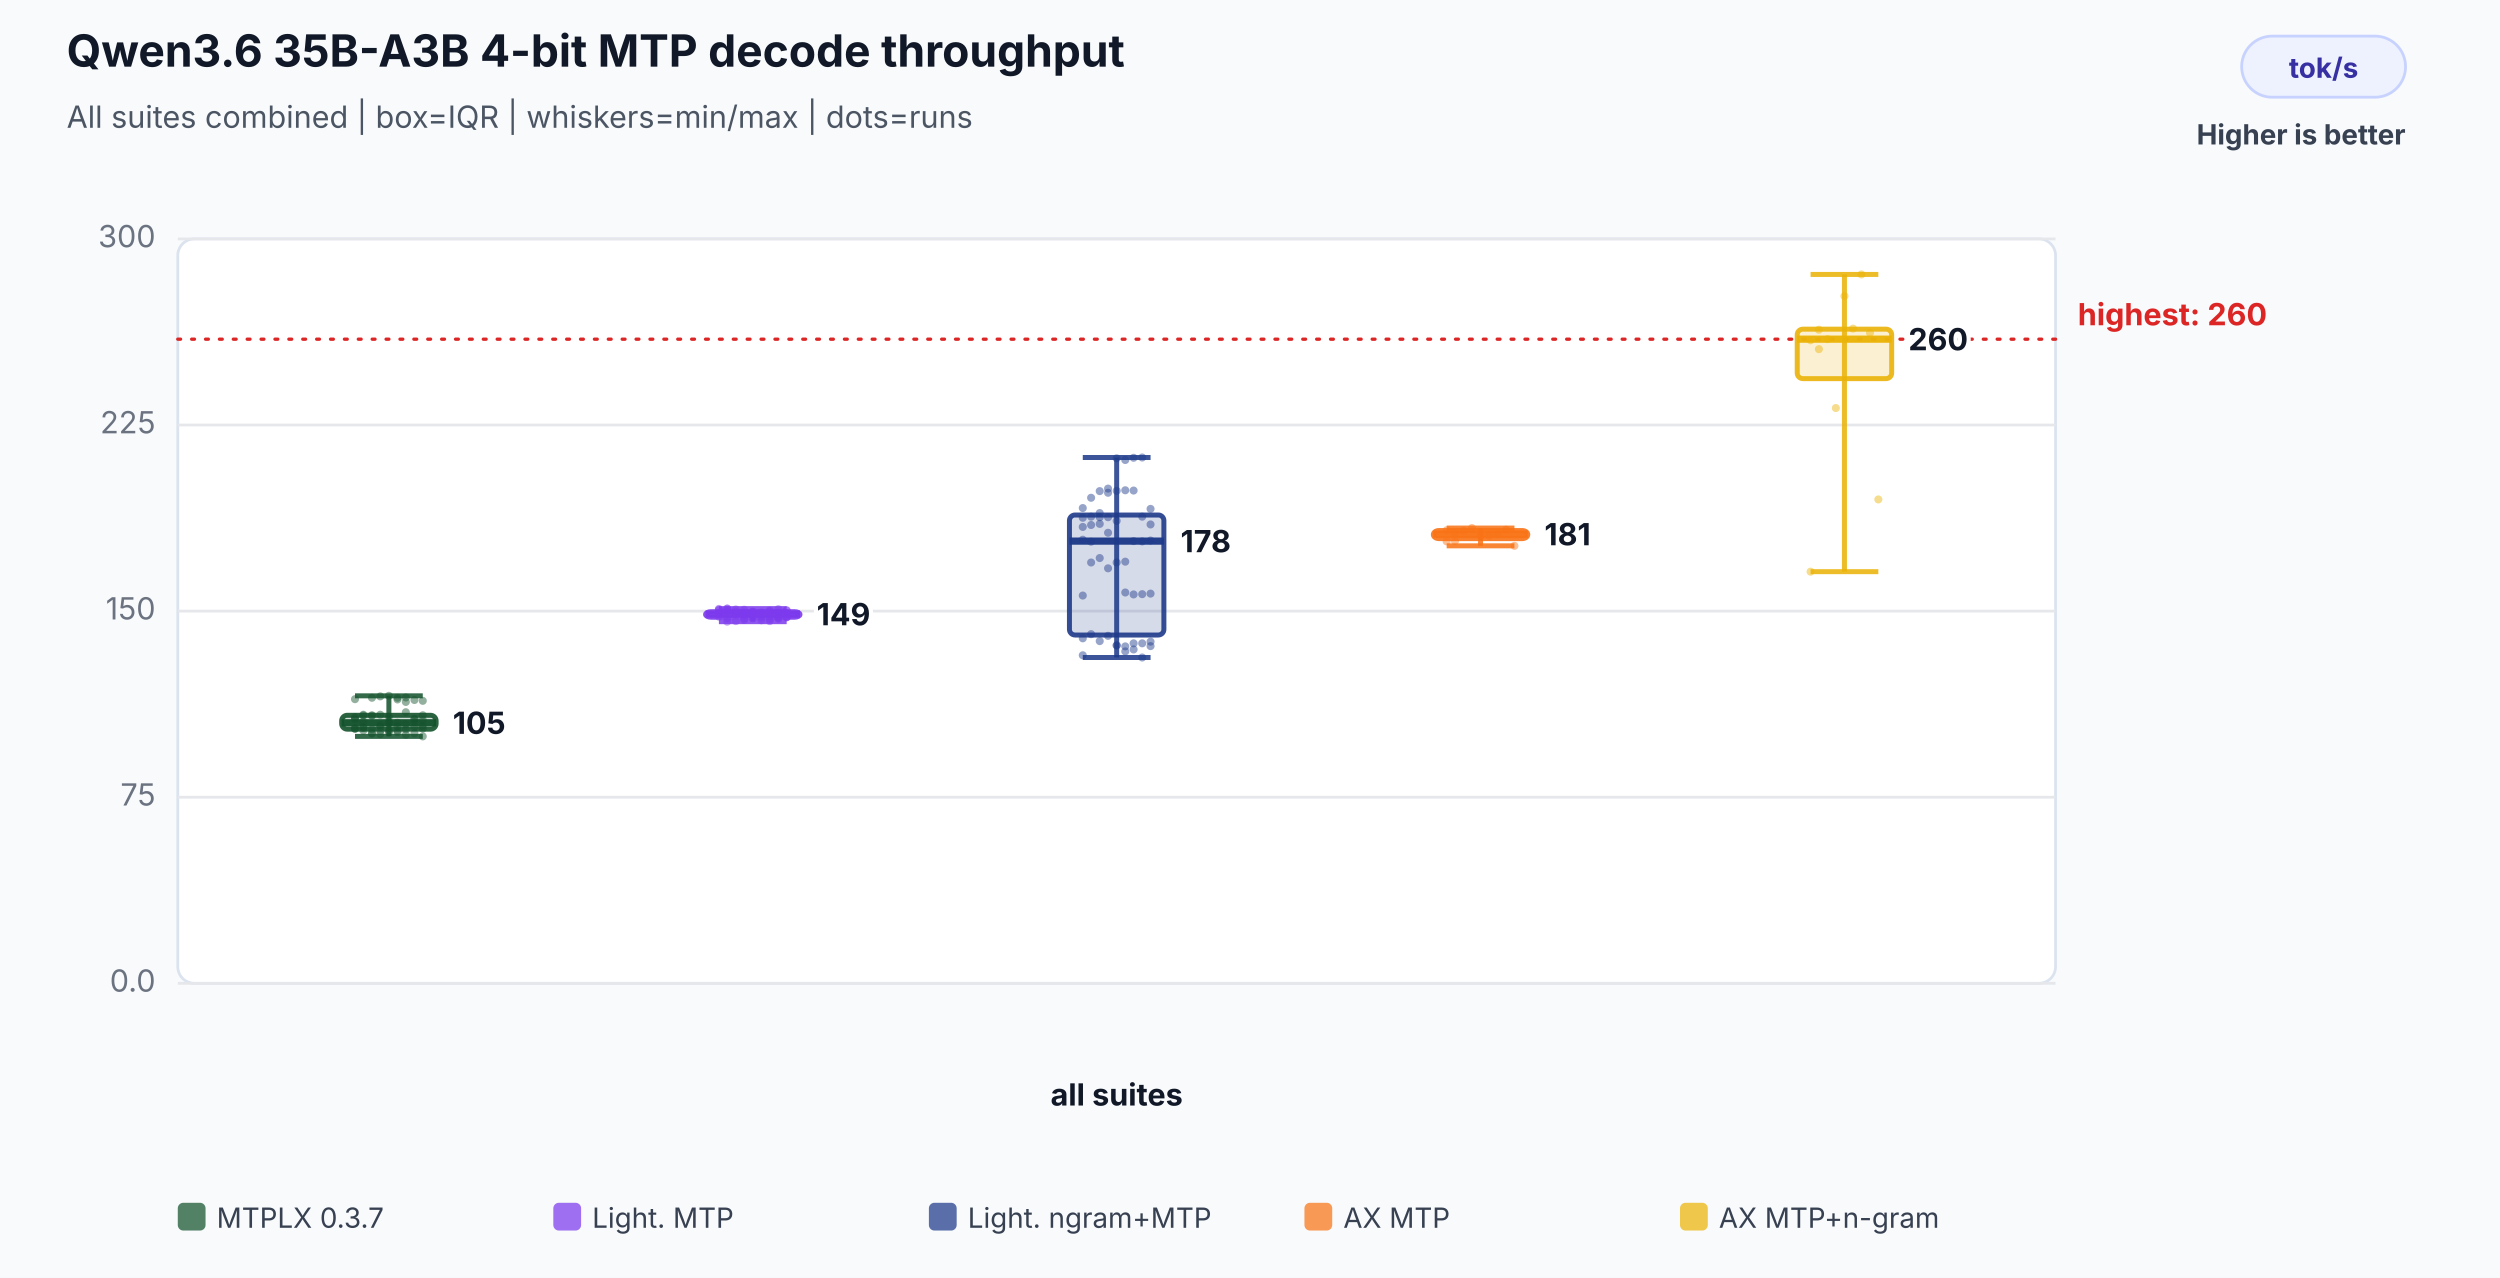
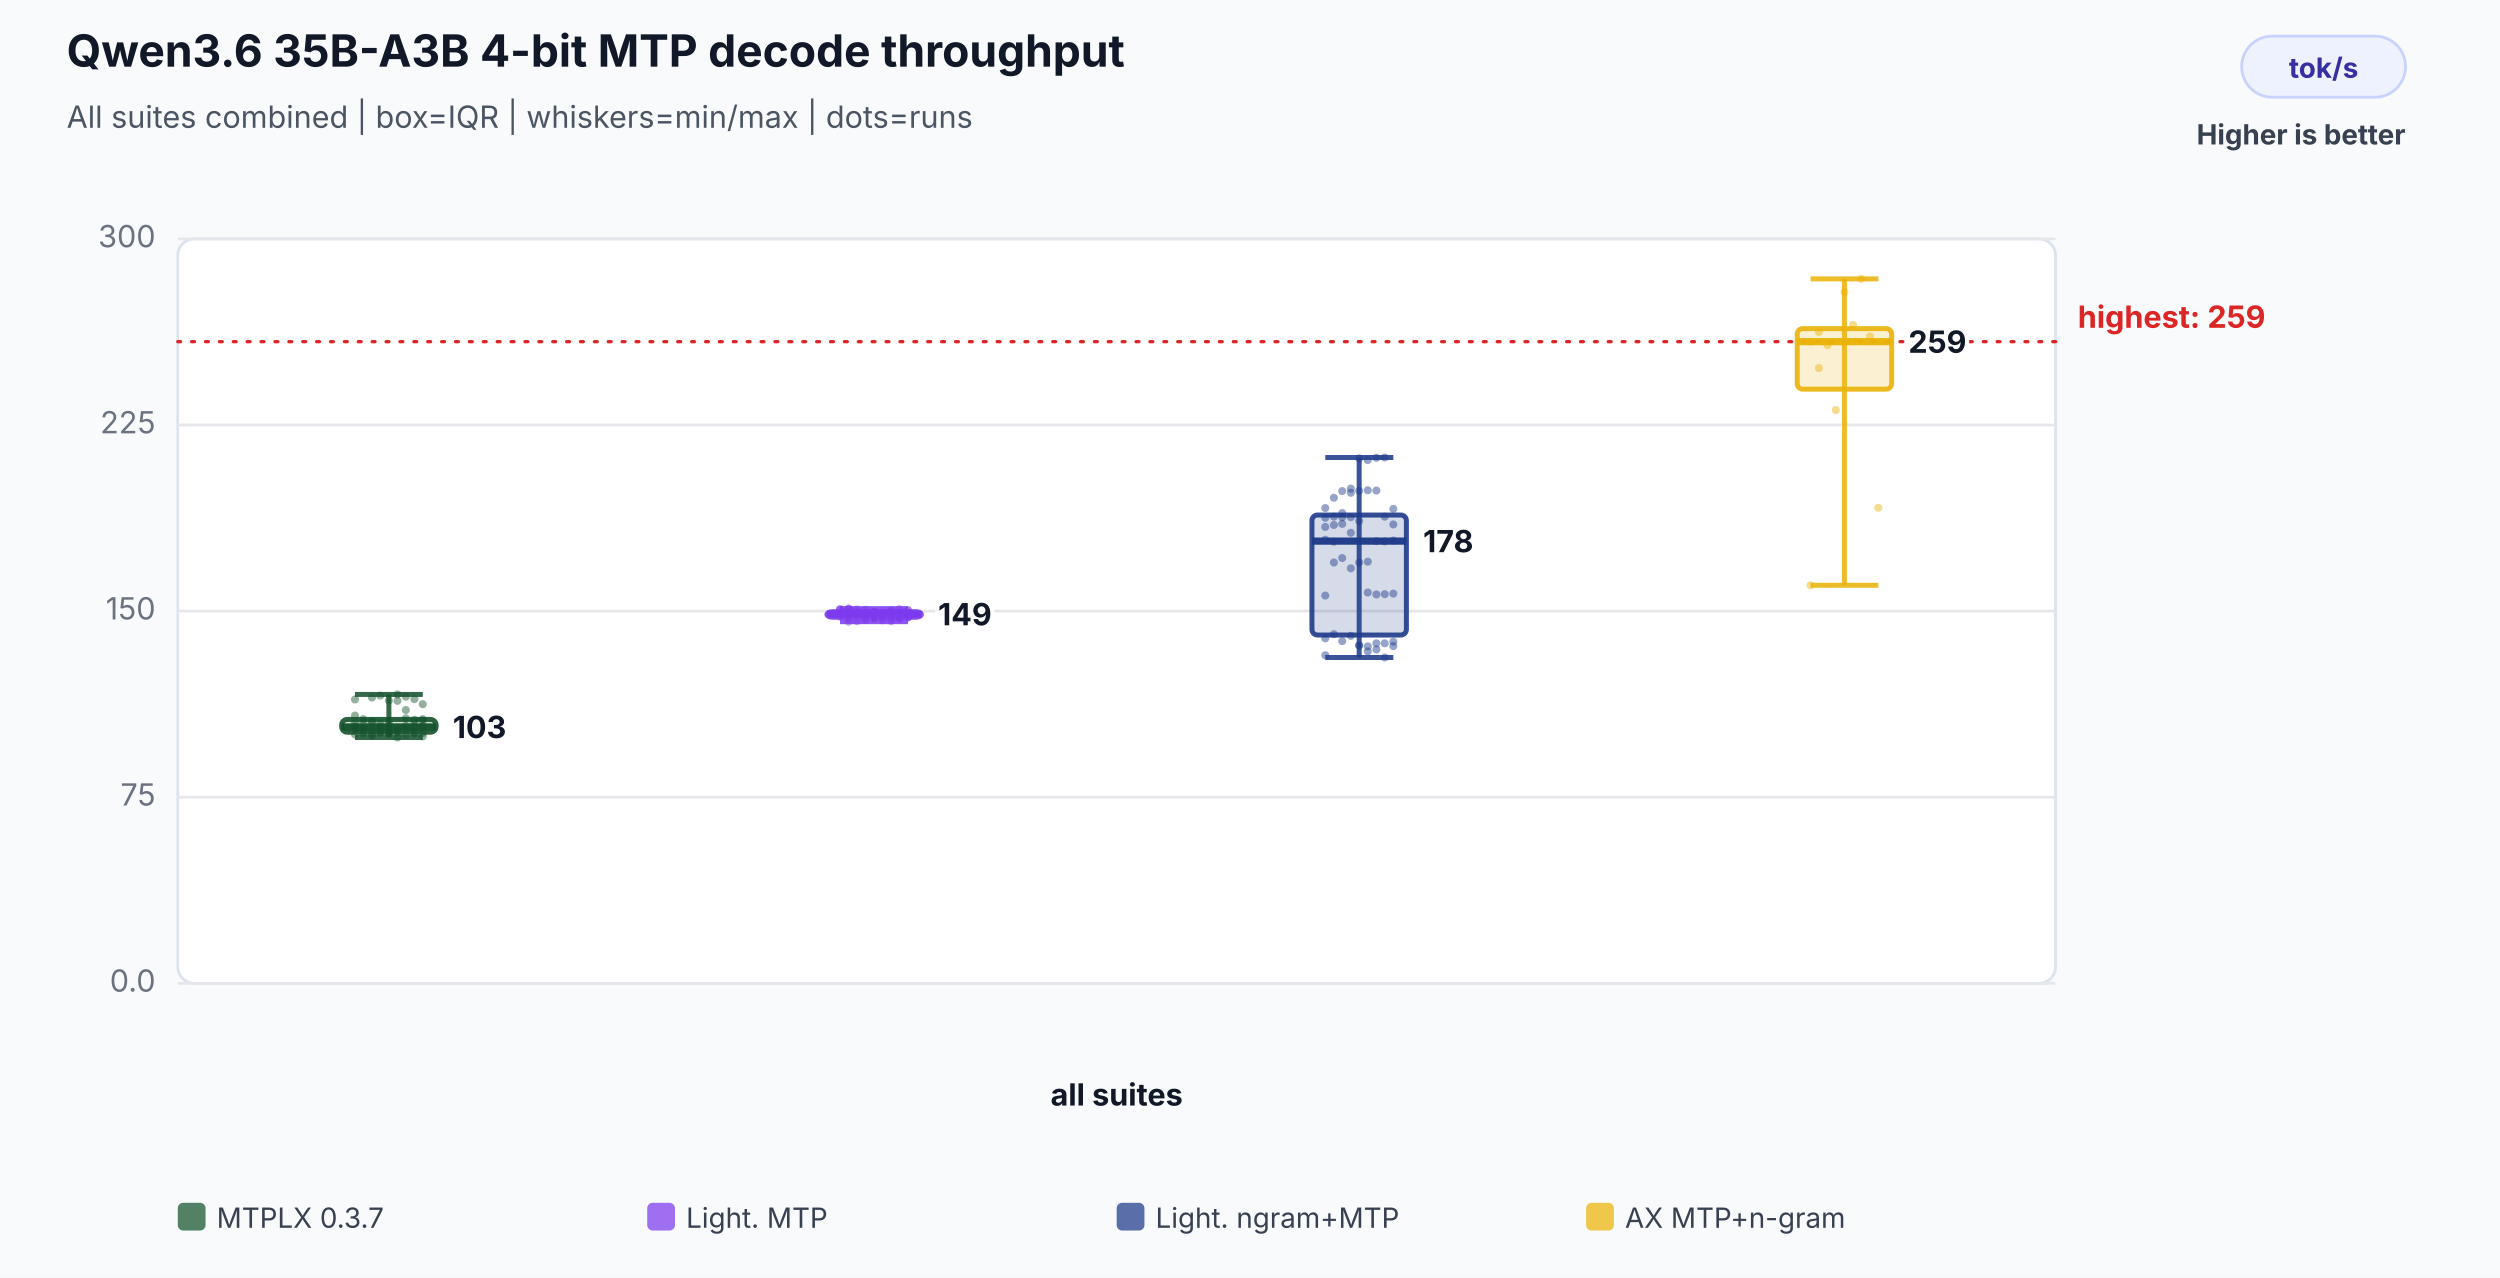
<svg xmlns="http://www.w3.org/2000/svg" width="900" height="460" viewBox="0 0 900 460" role="img" aria-labelledby="title desc">
  <rect width="100%" height="100%" fill="#f8fafc" />
  <text x="24" y="24" font-family="Inter,Segoe UI,Arial,sans-serif" font-size="16" font-weight="700" fill="#111827">Qwen3.6 35B-A3B 4-bit MTP decode throughput</text>
  <text x="24" y="46" font-family="Inter,Segoe UI,Arial,sans-serif" font-size="11" fill="#4b5563">All suites combined | box=IQR | whiskers=min/max | dots=runs</text>
  <rect x="807" y="13" width="59" height="22" rx="11" fill="#eef2ff" stroke="#c7d2fe" />
  <text x="836.5" y="28" text-anchor="middle" font-family="Inter,Segoe UI,Arial,sans-serif" font-size="10" font-weight="700" fill="#3730a3">tok/s</text>
  <text x="866" y="52" text-anchor="end" font-family="Inter,Segoe UI,Arial,sans-serif" font-size="10" font-weight="700" fill="#374151">Higher is better</text>
  <rect x="64" y="86" width="676" height="268" rx="6" fill="#ffffff" stroke="#dbe3ef" />
  <line x1="64" y1="354.0" x2="740" y2="354.0" stroke="#e5e7eb" stroke-width="1" />
  <text x="56" y="357.0" text-anchor="end" font-family="Inter,Segoe UI,Arial,sans-serif" font-size="11" fill="#6b7280">0.0</text>
  <line x1="64" y1="287.0" x2="740" y2="287.0" stroke="#e5e7eb" stroke-width="1" />
  <text x="56" y="290.0" text-anchor="end" font-family="Inter,Segoe UI,Arial,sans-serif" font-size="11" fill="#6b7280">75</text>
  <line x1="64" y1="220.0" x2="740" y2="220.0" stroke="#e5e7eb" stroke-width="1" />
  <text x="56" y="223.0" text-anchor="end" font-family="Inter,Segoe UI,Arial,sans-serif" font-size="11" fill="#6b7280">150</text>
  <line x1="64" y1="153.0" x2="740" y2="153.0" stroke="#e5e7eb" stroke-width="1" />
  <text x="56" y="156.0" text-anchor="end" font-family="Inter,Segoe UI,Arial,sans-serif" font-size="11" fill="#6b7280">225</text>
  <line x1="64" y1="86.0" x2="740" y2="86.0" stroke="#e5e7eb" stroke-width="1" />
  <text x="56" y="89.0" text-anchor="end" font-family="Inter,Segoe UI,Arial,sans-serif" font-size="11" fill="#6b7280">300</text>
-   <line x1="64" y1="122.1" x2="740" y2="122.1" stroke="#dc2626" stroke-width="1.2" stroke-dasharray="1 4" stroke-linecap="round" />
-   <text x="748" y="117.1" text-anchor="start" font-family="Inter,Segoe UI,Arial,sans-serif" font-size="11" font-weight="700" fill="#dc2626" data-label="highest median">highest: 260</text>
+   <line x1="64" y1="123.0" x2="740" y2="123.0" stroke="#dc2626" stroke-width="1.2" stroke-dasharray="1 4" stroke-linecap="round" />
+   <text x="748" y="118.0" text-anchor="start" font-family="Inter,Segoe UI,Arial,sans-serif" font-size="11" font-weight="700" fill="#dc2626" data-label="highest median">highest: 259</text>
  <text x="402.0" y="398" text-anchor="middle" font-family="Inter,Segoe UI,Arial,sans-serif" font-size="11" font-weight="700" fill="#111827">all suites</text>
-   <circle cx="127.8" cy="259.0" r="1.45" fill="#14532d" fill-opacity="0.46" />
-   <circle cx="130.8" cy="257.3" r="1.45" fill="#14532d" fill-opacity="0.46" />
-   <circle cx="133.9" cy="257.5" r="1.45" fill="#14532d" fill-opacity="0.46" />
-   <circle cx="136.9" cy="257.3" r="1.45" fill="#14532d" fill-opacity="0.46" />
-   <circle cx="140.0" cy="258.0" r="1.45" fill="#14532d" fill-opacity="0.46" />
-   <circle cx="143.1" cy="251.8" r="1.45" fill="#14532d" fill-opacity="0.46" />
-   <circle cx="146.1" cy="252.7" r="1.45" fill="#14532d" fill-opacity="0.46" />
-   <circle cx="149.2" cy="252.0" r="1.45" fill="#14532d" fill-opacity="0.46" />
-   <circle cx="152.2" cy="252.3" r="1.45" fill="#14532d" fill-opacity="0.46" />
-   <circle cx="127.8" cy="251.7" r="1.45" fill="#14532d" fill-opacity="0.46" />
-   <circle cx="130.8" cy="263.0" r="1.45" fill="#14532d" fill-opacity="0.46" />
-   <circle cx="133.9" cy="263.9" r="1.45" fill="#14532d" fill-opacity="0.46" />
-   <circle cx="136.9" cy="264.3" r="1.45" fill="#14532d" fill-opacity="0.46" />
-   <circle cx="140.0" cy="263.0" r="1.45" fill="#14532d" fill-opacity="0.46" />
-   <circle cx="143.1" cy="261.5" r="1.45" fill="#14532d" fill-opacity="0.46" />
-   <circle cx="146.1" cy="256.4" r="1.45" fill="#14532d" fill-opacity="0.46" />
-   <circle cx="149.2" cy="258.8" r="1.45" fill="#14532d" fill-opacity="0.46" />
-   <circle cx="152.2" cy="259.2" r="1.45" fill="#14532d" fill-opacity="0.46" />
-   <circle cx="127.8" cy="258.6" r="1.45" fill="#14532d" fill-opacity="0.46" />
+   <circle cx="127.8" cy="261.5" r="1.45" fill="#14532d" fill-opacity="0.46" />
+   <circle cx="130.8" cy="262.1" r="1.45" fill="#14532d" fill-opacity="0.46" />
+   <circle cx="133.9" cy="259.7" r="1.45" fill="#14532d" fill-opacity="0.46" />
+   <circle cx="136.9" cy="260.4" r="1.45" fill="#14532d" fill-opacity="0.46" />
+   <circle cx="140.0" cy="262.3" r="1.45" fill="#14532d" fill-opacity="0.46" />
+   <circle cx="143.1" cy="252.3" r="1.45" fill="#14532d" fill-opacity="0.46" />
+   <circle cx="146.1" cy="255.6" r="1.45" fill="#14532d" fill-opacity="0.46" />
+   <circle cx="149.2" cy="251.7" r="1.45" fill="#14532d" fill-opacity="0.46" />
+   <circle cx="152.2" cy="253.5" r="1.45" fill="#14532d" fill-opacity="0.46" />
+   <circle cx="127.8" cy="251.8" r="1.45" fill="#14532d" fill-opacity="0.46" />
+   <circle cx="130.8" cy="264.2" r="1.45" fill="#14532d" fill-opacity="0.46" />
+   <circle cx="133.9" cy="264.9" r="1.45" fill="#14532d" fill-opacity="0.46" />
+   <circle cx="136.9" cy="263.9" r="1.45" fill="#14532d" fill-opacity="0.46" />
+   <circle cx="140.0" cy="264.0" r="1.45" fill="#14532d" fill-opacity="0.46" />
+   <circle cx="143.1" cy="265.5" r="1.45" fill="#14532d" fill-opacity="0.46" />
+   <circle cx="146.1" cy="258.6" r="1.45" fill="#14532d" fill-opacity="0.46" />
+   <circle cx="149.2" cy="260.0" r="1.45" fill="#14532d" fill-opacity="0.46" />
+   <circle cx="152.2" cy="258.9" r="1.45" fill="#14532d" fill-opacity="0.46" />
+   <circle cx="127.8" cy="260.3" r="1.45" fill="#14532d" fill-opacity="0.46" />
+   <circle cx="130.8" cy="258.9" r="1.45" fill="#14532d" fill-opacity="0.46" />
+   <circle cx="133.9" cy="251.1" r="1.45" fill="#14532d" fill-opacity="0.46" />
+   <circle cx="136.9" cy="250.4" r="1.45" fill="#14532d" fill-opacity="0.46" />
+   <circle cx="140.0" cy="252.2" r="1.45" fill="#14532d" fill-opacity="0.46" />
+   <circle cx="143.1" cy="250.0" r="1.45" fill="#14532d" fill-opacity="0.46" />
+   <circle cx="146.1" cy="250.8" r="1.45" fill="#14532d" fill-opacity="0.46" />
+   <circle cx="149.2" cy="259.1" r="1.45" fill="#14532d" fill-opacity="0.46" />
+   <circle cx="152.2" cy="259.4" r="1.45" fill="#14532d" fill-opacity="0.46" />
+   <circle cx="127.8" cy="257.6" r="1.45" fill="#14532d" fill-opacity="0.46" />
  <circle cx="130.8" cy="259.8" r="1.45" fill="#14532d" fill-opacity="0.46" />
-   <circle cx="133.9" cy="251.2" r="1.45" fill="#14532d" fill-opacity="0.46" />
-   <circle cx="136.9" cy="250.7" r="1.45" fill="#14532d" fill-opacity="0.46" />
-   <circle cx="140.0" cy="250.5" r="1.45" fill="#14532d" fill-opacity="0.46" />
-   <circle cx="143.1" cy="251.2" r="1.45" fill="#14532d" fill-opacity="0.46" />
-   <circle cx="146.1" cy="251.1" r="1.45" fill="#14532d" fill-opacity="0.46" />
-   <circle cx="149.2" cy="258.9" r="1.45" fill="#14532d" fill-opacity="0.46" />
-   <circle cx="152.2" cy="257.5" r="1.45" fill="#14532d" fill-opacity="0.46" />
-   <circle cx="127.8" cy="258.1" r="1.45" fill="#14532d" fill-opacity="0.46" />
-   <circle cx="130.8" cy="257.6" r="1.45" fill="#14532d" fill-opacity="0.46" />
-   <circle cx="133.9" cy="257.7" r="1.45" fill="#14532d" fill-opacity="0.46" />
-   <circle cx="136.9" cy="261.0" r="1.45" fill="#14532d" fill-opacity="0.46" />
-   <circle cx="140.0" cy="260.0" r="1.45" fill="#14532d" fill-opacity="0.46" />
-   <circle cx="143.1" cy="260.2" r="1.45" fill="#14532d" fill-opacity="0.46" />
-   <circle cx="146.1" cy="260.7" r="1.45" fill="#14532d" fill-opacity="0.46" />
-   <circle cx="149.2" cy="259.9" r="1.45" fill="#14532d" fill-opacity="0.46" />
-   <circle cx="152.2" cy="262.3" r="1.45" fill="#14532d" fill-opacity="0.46" />
-   <circle cx="127.8" cy="262.4" r="1.45" fill="#14532d" fill-opacity="0.46" />
-   <circle cx="130.8" cy="261.8" r="1.45" fill="#14532d" fill-opacity="0.46" />
-   <circle cx="133.9" cy="262.6" r="1.45" fill="#14532d" fill-opacity="0.46" />
+   <circle cx="133.9" cy="259.8" r="1.45" fill="#14532d" fill-opacity="0.46" />
  <circle cx="136.9" cy="263.1" r="1.45" fill="#14532d" fill-opacity="0.46" />
+   <circle cx="140.0" cy="263.5" r="1.45" fill="#14532d" fill-opacity="0.46" />
+   <circle cx="143.1" cy="262.9" r="1.45" fill="#14532d" fill-opacity="0.46" />
+   <circle cx="146.1" cy="261.3" r="1.45" fill="#14532d" fill-opacity="0.46" />
+   <circle cx="149.2" cy="263.7" r="1.45" fill="#14532d" fill-opacity="0.46" />
+   <circle cx="152.2" cy="263.9" r="1.45" fill="#14532d" fill-opacity="0.46" />
+   <circle cx="127.8" cy="264.4" r="1.45" fill="#14532d" fill-opacity="0.46" />
+   <circle cx="130.8" cy="263.6" r="1.45" fill="#14532d" fill-opacity="0.46" />
+   <circle cx="133.9" cy="263.0" r="1.45" fill="#14532d" fill-opacity="0.46" />
+   <circle cx="136.9" cy="263.5" r="1.45" fill="#14532d" fill-opacity="0.46" />
  <circle cx="140.0" cy="263.6" r="1.45" fill="#14532d" fill-opacity="0.46" />
  <circle cx="143.1" cy="263.6" r="1.45" fill="#14532d" fill-opacity="0.46" />
  <circle cx="146.1" cy="262.6" r="1.45" fill="#14532d" fill-opacity="0.46" />
  <circle cx="149.2" cy="264.0" r="1.45" fill="#14532d" fill-opacity="0.46" />
  <circle cx="152.2" cy="265.1" r="1.45" fill="#14532d" fill-opacity="0.46" />
  <circle cx="127.8" cy="262.1" r="1.45" fill="#14532d" fill-opacity="0.46" />
  <circle cx="130.8" cy="262.1" r="1.45" fill="#14532d" fill-opacity="0.46" />
  <circle cx="133.9" cy="264.1" r="1.45" fill="#14532d" fill-opacity="0.46" />
  <circle cx="136.9" cy="261.6" r="1.45" fill="#14532d" fill-opacity="0.46" />
  <circle cx="140.0" cy="260.3" r="1.45" fill="#14532d" fill-opacity="0.46" />
  <circle cx="143.1" cy="263.0" r="1.45" fill="#14532d" fill-opacity="0.46" />
  <circle cx="146.1" cy="264.5" r="1.45" fill="#14532d" fill-opacity="0.46" />
  <circle cx="149.2" cy="261.7" r="1.45" fill="#14532d" fill-opacity="0.46" />
  <circle cx="152.2" cy="261.4" r="1.45" fill="#14532d" fill-opacity="0.46" />
  <circle cx="127.8" cy="262.3" r="1.45" fill="#14532d" fill-opacity="0.46" />
-   <line x1="140.0" y1="250.5" x2="140.0" y2="265.1" stroke="#14532d" stroke-opacity="0.86" stroke-width="1.8" />
-   <line x1="127.8" y1="250.5" x2="152.2" y2="250.5" stroke="#14532d" stroke-opacity="0.86" stroke-width="1.8" />
-   <line x1="127.8" y1="265.1" x2="152.2" y2="265.1" stroke="#14532d" stroke-opacity="0.86" stroke-width="1.8" />
-   <rect x="123.0" y="257.5" width="34.0" height="5.0" rx="2" fill="#14532d" fill-opacity="0.18" stroke="#14532d" stroke-opacity="0.9" stroke-width="1.8" />
-   <line x1="123.0" y1="260.2" x2="157.0" y2="260.2" stroke="#14532d" stroke-opacity="0.96" stroke-width="2.6" />
-   <text x="163.0" y="264.2" text-anchor="start" font-family="Inter,Segoe UI,Arial,sans-serif" font-size="11" font-weight="700" fill="#111827" stroke="#ffffff" stroke-width="3" paint-order="stroke">105</text>
-   <circle cx="258.8" cy="219.5" r="1.45" fill="#7c3aed" fill-opacity="0.46" />
-   <circle cx="261.8" cy="219.6" r="1.45" fill="#7c3aed" fill-opacity="0.46" />
-   <circle cx="264.9" cy="221.1" r="1.45" fill="#7c3aed" fill-opacity="0.46" />
-   <circle cx="267.9" cy="223.2" r="1.45" fill="#7c3aed" fill-opacity="0.46" />
-   <circle cx="271.0" cy="221.9" r="1.45" fill="#7c3aed" fill-opacity="0.46" />
-   <circle cx="274.1" cy="223.3" r="1.45" fill="#7c3aed" fill-opacity="0.46" />
-   <circle cx="277.1" cy="223.6" r="1.45" fill="#7c3aed" fill-opacity="0.46" />
-   <circle cx="280.2" cy="222.7" r="1.45" fill="#7c3aed" fill-opacity="0.46" />
-   <circle cx="283.2" cy="222.2" r="1.45" fill="#7c3aed" fill-opacity="0.46" />
-   <circle cx="258.8" cy="220.9" r="1.45" fill="#7c3aed" fill-opacity="0.46" />
-   <circle cx="261.8" cy="223.8" r="1.45" fill="#7c3aed" fill-opacity="0.46" />
-   <circle cx="264.9" cy="223.6" r="1.45" fill="#7c3aed" fill-opacity="0.46" />
-   <circle cx="267.9" cy="222.7" r="1.45" fill="#7c3aed" fill-opacity="0.46" />
-   <circle cx="271.0" cy="220.6" r="1.45" fill="#7c3aed" fill-opacity="0.46" />
-   <circle cx="274.1" cy="220.8" r="1.45" fill="#7c3aed" fill-opacity="0.46" />
-   <circle cx="277.1" cy="220.0" r="1.45" fill="#7c3aed" fill-opacity="0.46" />
-   <circle cx="280.2" cy="219.3" r="1.45" fill="#7c3aed" fill-opacity="0.46" />
-   <circle cx="283.2" cy="219.8" r="1.45" fill="#7c3aed" fill-opacity="0.46" />
-   <circle cx="258.8" cy="219.2" r="1.45" fill="#7c3aed" fill-opacity="0.46" />
-   <circle cx="261.8" cy="219.1" r="1.45" fill="#7c3aed" fill-opacity="0.46" />
-   <circle cx="264.9" cy="221.0" r="1.45" fill="#7c3aed" fill-opacity="0.46" />
-   <circle cx="267.9" cy="220.5" r="1.45" fill="#7c3aed" fill-opacity="0.46" />
-   <circle cx="271.0" cy="220.3" r="1.45" fill="#7c3aed" fill-opacity="0.46" />
-   <circle cx="274.1" cy="220.5" r="1.45" fill="#7c3aed" fill-opacity="0.46" />
-   <circle cx="277.1" cy="219.8" r="1.45" fill="#7c3aed" fill-opacity="0.46" />
-   <circle cx="280.2" cy="222.3" r="1.45" fill="#7c3aed" fill-opacity="0.46" />
-   <circle cx="283.2" cy="222.2" r="1.45" fill="#7c3aed" fill-opacity="0.46" />
-   <circle cx="258.8" cy="222.0" r="1.45" fill="#7c3aed" fill-opacity="0.46" />
-   <circle cx="261.8" cy="222.5" r="1.45" fill="#7c3aed" fill-opacity="0.46" />
-   <circle cx="264.9" cy="221.1" r="1.45" fill="#7c3aed" fill-opacity="0.46" />
-   <circle cx="267.9" cy="221.5" r="1.45" fill="#7c3aed" fill-opacity="0.46" />
-   <circle cx="271.0" cy="221.3" r="1.45" fill="#7c3aed" fill-opacity="0.46" />
-   <circle cx="274.1" cy="221.0" r="1.45" fill="#7c3aed" fill-opacity="0.46" />
-   <circle cx="277.1" cy="221.2" r="1.45" fill="#7c3aed" fill-opacity="0.46" />
-   <circle cx="280.2" cy="221.8" r="1.45" fill="#7c3aed" fill-opacity="0.46" />
-   <circle cx="283.2" cy="219.7" r="1.45" fill="#7c3aed" fill-opacity="0.46" />
-   <circle cx="258.8" cy="219.7" r="1.45" fill="#7c3aed" fill-opacity="0.46" />
-   <circle cx="261.8" cy="219.1" r="1.45" fill="#7c3aed" fill-opacity="0.46" />
-   <circle cx="264.9" cy="219.4" r="1.45" fill="#7c3aed" fill-opacity="0.46" />
-   <circle cx="267.9" cy="219.5" r="1.45" fill="#7c3aed" fill-opacity="0.46" />
-   <circle cx="271.0" cy="222.6" r="1.45" fill="#7c3aed" fill-opacity="0.46" />
-   <circle cx="274.1" cy="221.8" r="1.45" fill="#7c3aed" fill-opacity="0.46" />
-   <circle cx="277.1" cy="222.0" r="1.45" fill="#7c3aed" fill-opacity="0.46" />
-   <circle cx="280.2" cy="222.6" r="1.45" fill="#7c3aed" fill-opacity="0.46" />
-   <circle cx="283.2" cy="222.2" r="1.45" fill="#7c3aed" fill-opacity="0.46" />
-   <circle cx="258.8" cy="221.0" r="1.45" fill="#7c3aed" fill-opacity="0.46" />
-   <circle cx="261.8" cy="220.4" r="1.45" fill="#7c3aed" fill-opacity="0.46" />
-   <circle cx="264.9" cy="220.2" r="1.45" fill="#7c3aed" fill-opacity="0.46" />
-   <circle cx="267.9" cy="221.1" r="1.45" fill="#7c3aed" fill-opacity="0.46" />
-   <circle cx="271.0" cy="220.2" r="1.45" fill="#7c3aed" fill-opacity="0.46" />
-   <circle cx="274.1" cy="222.4" r="1.45" fill="#7c3aed" fill-opacity="0.46" />
-   <circle cx="277.1" cy="222.9" r="1.45" fill="#7c3aed" fill-opacity="0.46" />
-   <circle cx="280.2" cy="220.6" r="1.45" fill="#7c3aed" fill-opacity="0.46" />
-   <circle cx="283.2" cy="220.8" r="1.45" fill="#7c3aed" fill-opacity="0.46" />
-   <circle cx="258.8" cy="221.1" r="1.45" fill="#7c3aed" fill-opacity="0.46" />
-   <line x1="271.0" y1="219.1" x2="271.0" y2="223.8" stroke="#7c3aed" stroke-opacity="0.86" stroke-width="1.8" />
-   <line x1="258.8" y1="219.1" x2="283.2" y2="219.1" stroke="#7c3aed" stroke-opacity="0.86" stroke-width="1.8" />
-   <line x1="258.8" y1="223.8" x2="283.2" y2="223.8" stroke="#7c3aed" stroke-opacity="0.86" stroke-width="1.8" />
-   <rect x="254.0" y="220.2" width="34.0" height="2.0" rx="2" fill="#7c3aed" fill-opacity="0.18" stroke="#7c3aed" stroke-opacity="0.9" stroke-width="1.8" />
-   <line x1="254.0" y1="221.1" x2="288.0" y2="221.1" stroke="#7c3aed" stroke-opacity="0.96" stroke-width="2.6" />
-   <text x="294.0" y="225.1" text-anchor="start" font-family="Inter,Segoe UI,Arial,sans-serif" font-size="11" font-weight="700" fill="#111827" stroke="#ffffff" stroke-width="3" paint-order="stroke">149</text>
-   <circle cx="389.8" cy="186.4" r="1.45" fill="#1e3a8a" fill-opacity="0.46" />
-   <circle cx="392.8" cy="186.0" r="1.45" fill="#1e3a8a" fill-opacity="0.46" />
-   <circle cx="395.9" cy="186.2" r="1.45" fill="#1e3a8a" fill-opacity="0.46" />
-   <circle cx="398.9" cy="186.2" r="1.45" fill="#1e3a8a" fill-opacity="0.46" />
-   <circle cx="402.0" cy="187.5" r="1.45" fill="#1e3a8a" fill-opacity="0.46" />
-   <circle cx="405.1" cy="213.3" r="1.45" fill="#1e3a8a" fill-opacity="0.46" />
-   <circle cx="408.1" cy="214.0" r="1.45" fill="#1e3a8a" fill-opacity="0.46" />
-   <circle cx="411.2" cy="213.9" r="1.45" fill="#1e3a8a" fill-opacity="0.46" />
-   <circle cx="414.2" cy="213.7" r="1.45" fill="#1e3a8a" fill-opacity="0.46" />
-   <circle cx="389.8" cy="214.4" r="1.45" fill="#1e3a8a" fill-opacity="0.46" />
-   <circle cx="392.8" cy="202.5" r="1.45" fill="#1e3a8a" fill-opacity="0.46" />
-   <circle cx="395.9" cy="200.9" r="1.45" fill="#1e3a8a" fill-opacity="0.46" />
-   <circle cx="398.9" cy="204.6" r="1.45" fill="#1e3a8a" fill-opacity="0.46" />
-   <circle cx="402.0" cy="202.5" r="1.45" fill="#1e3a8a" fill-opacity="0.46" />
-   <circle cx="405.1" cy="202.2" r="1.45" fill="#1e3a8a" fill-opacity="0.46" />
-   <circle cx="408.1" cy="194.8" r="1.45" fill="#1e3a8a" fill-opacity="0.46" />
-   <circle cx="411.2" cy="194.9" r="1.45" fill="#1e3a8a" fill-opacity="0.46" />
-   <circle cx="414.2" cy="194.6" r="1.45" fill="#1e3a8a" fill-opacity="0.46" />
-   <circle cx="389.8" cy="194.3" r="1.45" fill="#1e3a8a" fill-opacity="0.46" />
-   <circle cx="392.8" cy="195.0" r="1.45" fill="#1e3a8a" fill-opacity="0.46" />
-   <circle cx="395.9" cy="176.8" r="1.45" fill="#1e3a8a" fill-opacity="0.46" />
-   <circle cx="398.9" cy="177.4" r="1.45" fill="#1e3a8a" fill-opacity="0.46" />
-   <circle cx="402.0" cy="176.7" r="1.45" fill="#1e3a8a" fill-opacity="0.46" />
-   <circle cx="405.1" cy="176.5" r="1.45" fill="#1e3a8a" fill-opacity="0.46" />
-   <circle cx="408.1" cy="176.6" r="1.45" fill="#1e3a8a" fill-opacity="0.46" />
-   <circle cx="411.2" cy="186.0" r="1.45" fill="#1e3a8a" fill-opacity="0.46" />
-   <circle cx="414.2" cy="183.2" r="1.45" fill="#1e3a8a" fill-opacity="0.46" />
-   <circle cx="389.8" cy="182.9" r="1.45" fill="#1e3a8a" fill-opacity="0.46" />
-   <circle cx="392.8" cy="179.2" r="1.45" fill="#1e3a8a" fill-opacity="0.46" />
-   <circle cx="395.9" cy="184.7" r="1.45" fill="#1e3a8a" fill-opacity="0.46" />
-   <circle cx="398.9" cy="175.9" r="1.45" fill="#1e3a8a" fill-opacity="0.46" />
-   <circle cx="402.0" cy="165.0" r="1.45" fill="#1e3a8a" fill-opacity="0.46" />
-   <circle cx="405.1" cy="165.6" r="1.45" fill="#1e3a8a" fill-opacity="0.46" />
-   <circle cx="408.1" cy="164.8" r="1.45" fill="#1e3a8a" fill-opacity="0.46" />
-   <circle cx="411.2" cy="164.7" r="1.45" fill="#1e3a8a" fill-opacity="0.46" />
-   <circle cx="414.2" cy="188.8" r="1.45" fill="#1e3a8a" fill-opacity="0.46" />
-   <circle cx="389.8" cy="189.7" r="1.45" fill="#1e3a8a" fill-opacity="0.46" />
-   <circle cx="392.8" cy="189.0" r="1.45" fill="#1e3a8a" fill-opacity="0.46" />
-   <circle cx="395.9" cy="188.6" r="1.45" fill="#1e3a8a" fill-opacity="0.46" />
-   <circle cx="398.9" cy="191.8" r="1.45" fill="#1e3a8a" fill-opacity="0.46" />
-   <circle cx="402.0" cy="232.4" r="1.45" fill="#1e3a8a" fill-opacity="0.46" />
-   <circle cx="405.1" cy="232.7" r="1.45" fill="#1e3a8a" fill-opacity="0.46" />
-   <circle cx="408.1" cy="231.6" r="1.45" fill="#1e3a8a" fill-opacity="0.46" />
-   <circle cx="411.2" cy="231.6" r="1.45" fill="#1e3a8a" fill-opacity="0.46" />
-   <circle cx="414.2" cy="232.6" r="1.45" fill="#1e3a8a" fill-opacity="0.46" />
-   <circle cx="389.8" cy="229.8" r="1.45" fill="#1e3a8a" fill-opacity="0.46" />
-   <circle cx="392.8" cy="228.3" r="1.45" fill="#1e3a8a" fill-opacity="0.46" />
-   <circle cx="395.9" cy="230.8" r="1.45" fill="#1e3a8a" fill-opacity="0.46" />
-   <circle cx="398.9" cy="228.9" r="1.45" fill="#1e3a8a" fill-opacity="0.46" />
-   <circle cx="402.0" cy="232.3" r="1.45" fill="#1e3a8a" fill-opacity="0.46" />
-   <circle cx="405.1" cy="234.5" r="1.45" fill="#1e3a8a" fill-opacity="0.46" />
-   <circle cx="408.1" cy="233.8" r="1.45" fill="#1e3a8a" fill-opacity="0.46" />
-   <circle cx="411.2" cy="236.7" r="1.45" fill="#1e3a8a" fill-opacity="0.46" />
-   <circle cx="414.2" cy="231.0" r="1.45" fill="#1e3a8a" fill-opacity="0.46" />
-   <circle cx="389.8" cy="235.9" r="1.45" fill="#1e3a8a" fill-opacity="0.46" />
-   <line x1="402.0" y1="164.7" x2="402.0" y2="236.7" stroke="#1e3a8a" stroke-opacity="0.86" stroke-width="1.8" />
-   <line x1="389.8" y1="164.7" x2="414.2" y2="164.7" stroke="#1e3a8a" stroke-opacity="0.86" stroke-width="1.8" />
-   <line x1="389.8" y1="236.7" x2="414.2" y2="236.7" stroke="#1e3a8a" stroke-opacity="0.86" stroke-width="1.8" />
-   <rect x="385.0" y="185.4" width="34.0" height="43.2" rx="2" fill="#1e3a8a" fill-opacity="0.18" stroke="#1e3a8a" stroke-opacity="0.9" stroke-width="1.8" />
-   <line x1="385.0" y1="194.8" x2="419.0" y2="194.8" stroke="#1e3a8a" stroke-opacity="0.96" stroke-width="2.6" />
-   <text x="425.0" y="198.8" text-anchor="start" font-family="Inter,Segoe UI,Arial,sans-serif" font-size="11" font-weight="700" fill="#111827" stroke="#ffffff" stroke-width="3" paint-order="stroke">178</text>
-   <circle cx="520.8" cy="190.9" r="1.45" fill="#f97316" fill-opacity="0.46" />
-   <circle cx="523.8" cy="192.0" r="1.45" fill="#f97316" fill-opacity="0.46" />
-   <circle cx="526.9" cy="191.1" r="1.45" fill="#f97316" fill-opacity="0.46" />
-   <circle cx="529.9" cy="190.1" r="1.45" fill="#f97316" fill-opacity="0.46" />
-   <circle cx="533.0" cy="193.0" r="1.45" fill="#f97316" fill-opacity="0.46" />
-   <circle cx="536.1" cy="192.9" r="1.45" fill="#f97316" fill-opacity="0.46" />
-   <circle cx="539.1" cy="192.3" r="1.45" fill="#f97316" fill-opacity="0.46" />
-   <circle cx="542.2" cy="190.7" r="1.45" fill="#f97316" fill-opacity="0.46" />
-   <circle cx="545.2" cy="196.5" r="1.45" fill="#f97316" fill-opacity="0.46" />
-   <circle cx="520.8" cy="194.9" r="1.45" fill="#f97316" fill-opacity="0.46" />
-   <circle cx="523.8" cy="194.8" r="1.45" fill="#f97316" fill-opacity="0.46" />
-   <line x1="533.0" y1="190.1" x2="533.0" y2="196.5" stroke="#f97316" stroke-opacity="0.86" stroke-width="1.8" />
-   <line x1="520.8" y1="190.1" x2="545.2" y2="190.1" stroke="#f97316" stroke-opacity="0.86" stroke-width="1.8" />
-   <line x1="520.8" y1="196.5" x2="545.2" y2="196.5" stroke="#f97316" stroke-opacity="0.86" stroke-width="1.8" />
-   <rect x="516.0" y="191.0" width="34.0" height="2.9" rx="2" fill="#f97316" fill-opacity="0.18" stroke="#f97316" stroke-opacity="0.9" stroke-width="1.8" />
-   <line x1="516.0" y1="192.3" x2="550.0" y2="192.3" stroke="#f97316" stroke-opacity="0.96" stroke-width="2.6" />
-   <text x="556.0" y="196.3" text-anchor="start" font-family="Inter,Segoe UI,Arial,sans-serif" font-size="11" font-weight="700" fill="#111827" stroke="#ffffff" stroke-width="3" paint-order="stroke">181</text>
-   <circle cx="651.8" cy="122.5" r="1.45" fill="#eab308" fill-opacity="0.46" />
-   <circle cx="654.8" cy="118.7" r="1.45" fill="#eab308" fill-opacity="0.46" />
-   <circle cx="657.9" cy="122.1" r="1.45" fill="#eab308" fill-opacity="0.46" />
-   <circle cx="660.9" cy="146.9" r="1.45" fill="#eab308" fill-opacity="0.46" />
-   <circle cx="664.0" cy="106.6" r="1.45" fill="#eab308" fill-opacity="0.46" />
-   <circle cx="667.1" cy="118.3" r="1.45" fill="#eab308" fill-opacity="0.46" />
-   <circle cx="670.1" cy="98.8" r="1.45" fill="#eab308" fill-opacity="0.46" />
-   <circle cx="673.2" cy="119.8" r="1.45" fill="#eab308" fill-opacity="0.46" />
-   <circle cx="676.2" cy="179.8" r="1.45" fill="#eab308" fill-opacity="0.46" />
-   <circle cx="651.8" cy="205.8" r="1.45" fill="#eab308" fill-opacity="0.46" />
-   <circle cx="654.8" cy="125.7" r="1.45" fill="#eab308" fill-opacity="0.46" />
-   <line x1="664.0" y1="98.8" x2="664.0" y2="205.8" stroke="#eab308" stroke-opacity="0.86" stroke-width="1.8" />
-   <line x1="651.8" y1="98.8" x2="676.2" y2="98.8" stroke="#eab308" stroke-opacity="0.86" stroke-width="1.8" />
-   <line x1="651.8" y1="205.8" x2="676.2" y2="205.8" stroke="#eab308" stroke-opacity="0.86" stroke-width="1.8" />
-   <rect x="647.0" y="118.5" width="34.0" height="17.8" rx="2" fill="#eab308" fill-opacity="0.18" stroke="#eab308" stroke-opacity="0.9" stroke-width="1.8" />
-   <line x1="647.0" y1="122.1" x2="681.0" y2="122.1" stroke="#eab308" stroke-opacity="0.96" stroke-width="2.6" />
-   <text x="687.0" y="126.1" text-anchor="start" font-family="Inter,Segoe UI,Arial,sans-serif" font-size="11" font-weight="700" fill="#111827" stroke="#ffffff" stroke-width="3" paint-order="stroke">260</text>
+   <line x1="140.0" y1="250.0" x2="140.0" y2="265.5" stroke="#14532d" stroke-opacity="0.86" stroke-width="1.8" />
+   <line x1="127.8" y1="250.0" x2="152.2" y2="250.0" stroke="#14532d" stroke-opacity="0.86" stroke-width="1.8" />
+   <line x1="127.8" y1="265.5" x2="152.2" y2="265.5" stroke="#14532d" stroke-opacity="0.86" stroke-width="1.8" />
+   <rect x="123.0" y="259.0" width="34.0" height="4.6" rx="2" fill="#14532d" fill-opacity="0.18" stroke="#14532d" stroke-opacity="0.9" stroke-width="1.8" />
+   <line x1="123.0" y1="261.7" x2="157.0" y2="261.7" stroke="#14532d" stroke-opacity="0.96" stroke-width="2.6" />
+   <text x="163.0" y="265.7" text-anchor="start" font-family="Inter,Segoe UI,Arial,sans-serif" font-size="11" font-weight="700" fill="#111827" stroke="#ffffff" stroke-width="3" paint-order="stroke">103</text>
+   <circle cx="302.4" cy="219.5" r="1.45" fill="#7c3aed" fill-opacity="0.46" />
+   <circle cx="305.5" cy="219.6" r="1.45" fill="#7c3aed" fill-opacity="0.46" />
+   <circle cx="308.5" cy="221.1" r="1.45" fill="#7c3aed" fill-opacity="0.46" />
+   <circle cx="311.6" cy="223.2" r="1.45" fill="#7c3aed" fill-opacity="0.46" />
+   <circle cx="314.7" cy="221.9" r="1.45" fill="#7c3aed" fill-opacity="0.46" />
+   <circle cx="317.7" cy="223.3" r="1.45" fill="#7c3aed" fill-opacity="0.46" />
+   <circle cx="320.8" cy="223.6" r="1.45" fill="#7c3aed" fill-opacity="0.46" />
+   <circle cx="323.8" cy="222.7" r="1.45" fill="#7c3aed" fill-opacity="0.46" />
+   <circle cx="326.9" cy="222.2" r="1.45" fill="#7c3aed" fill-opacity="0.46" />
+   <circle cx="302.4" cy="220.9" r="1.45" fill="#7c3aed" fill-opacity="0.46" />
+   <circle cx="305.5" cy="223.8" r="1.45" fill="#7c3aed" fill-opacity="0.46" />
+   <circle cx="308.5" cy="223.6" r="1.45" fill="#7c3aed" fill-opacity="0.46" />
+   <circle cx="311.6" cy="222.7" r="1.45" fill="#7c3aed" fill-opacity="0.46" />
+   <circle cx="314.7" cy="220.6" r="1.45" fill="#7c3aed" fill-opacity="0.46" />
+   <circle cx="317.7" cy="220.8" r="1.45" fill="#7c3aed" fill-opacity="0.46" />
+   <circle cx="320.8" cy="220.0" r="1.45" fill="#7c3aed" fill-opacity="0.46" />
+   <circle cx="323.8" cy="219.3" r="1.45" fill="#7c3aed" fill-opacity="0.46" />
+   <circle cx="326.9" cy="219.8" r="1.45" fill="#7c3aed" fill-opacity="0.46" />
+   <circle cx="302.4" cy="219.2" r="1.45" fill="#7c3aed" fill-opacity="0.46" />
+   <circle cx="305.5" cy="219.1" r="1.45" fill="#7c3aed" fill-opacity="0.46" />
+   <circle cx="308.5" cy="221.0" r="1.45" fill="#7c3aed" fill-opacity="0.46" />
+   <circle cx="311.6" cy="220.5" r="1.45" fill="#7c3aed" fill-opacity="0.46" />
+   <circle cx="314.7" cy="220.3" r="1.45" fill="#7c3aed" fill-opacity="0.46" />
+   <circle cx="317.7" cy="220.5" r="1.45" fill="#7c3aed" fill-opacity="0.46" />
+   <circle cx="320.8" cy="219.8" r="1.45" fill="#7c3aed" fill-opacity="0.46" />
+   <circle cx="323.8" cy="222.3" r="1.45" fill="#7c3aed" fill-opacity="0.46" />
+   <circle cx="326.9" cy="222.2" r="1.45" fill="#7c3aed" fill-opacity="0.46" />
+   <circle cx="302.4" cy="222.0" r="1.45" fill="#7c3aed" fill-opacity="0.46" />
+   <circle cx="305.5" cy="222.5" r="1.45" fill="#7c3aed" fill-opacity="0.46" />
+   <circle cx="308.5" cy="221.1" r="1.45" fill="#7c3aed" fill-opacity="0.46" />
+   <circle cx="311.6" cy="221.5" r="1.45" fill="#7c3aed" fill-opacity="0.46" />
+   <circle cx="314.7" cy="221.3" r="1.45" fill="#7c3aed" fill-opacity="0.46" />
+   <circle cx="317.7" cy="221.0" r="1.45" fill="#7c3aed" fill-opacity="0.46" />
+   <circle cx="320.8" cy="221.2" r="1.45" fill="#7c3aed" fill-opacity="0.46" />
+   <circle cx="323.8" cy="221.8" r="1.45" fill="#7c3aed" fill-opacity="0.46" />
+   <circle cx="326.9" cy="219.7" r="1.45" fill="#7c3aed" fill-opacity="0.46" />
+   <circle cx="302.4" cy="219.7" r="1.45" fill="#7c3aed" fill-opacity="0.46" />
+   <circle cx="305.5" cy="219.1" r="1.45" fill="#7c3aed" fill-opacity="0.46" />
+   <circle cx="308.5" cy="219.4" r="1.45" fill="#7c3aed" fill-opacity="0.46" />
+   <circle cx="311.6" cy="219.5" r="1.45" fill="#7c3aed" fill-opacity="0.46" />
+   <circle cx="314.7" cy="222.6" r="1.45" fill="#7c3aed" fill-opacity="0.46" />
+   <circle cx="317.7" cy="221.8" r="1.45" fill="#7c3aed" fill-opacity="0.46" />
+   <circle cx="320.8" cy="222.0" r="1.45" fill="#7c3aed" fill-opacity="0.46" />
+   <circle cx="323.8" cy="222.6" r="1.45" fill="#7c3aed" fill-opacity="0.46" />
+   <circle cx="326.9" cy="222.2" r="1.45" fill="#7c3aed" fill-opacity="0.46" />
+   <circle cx="302.4" cy="221.0" r="1.45" fill="#7c3aed" fill-opacity="0.46" />
+   <circle cx="305.5" cy="220.4" r="1.45" fill="#7c3aed" fill-opacity="0.46" />
+   <circle cx="308.5" cy="220.2" r="1.45" fill="#7c3aed" fill-opacity="0.46" />
+   <circle cx="311.6" cy="221.1" r="1.45" fill="#7c3aed" fill-opacity="0.46" />
+   <circle cx="314.7" cy="220.2" r="1.45" fill="#7c3aed" fill-opacity="0.46" />
+   <circle cx="317.7" cy="222.4" r="1.45" fill="#7c3aed" fill-opacity="0.46" />
+   <circle cx="320.8" cy="222.9" r="1.45" fill="#7c3aed" fill-opacity="0.46" />
+   <circle cx="323.8" cy="220.6" r="1.45" fill="#7c3aed" fill-opacity="0.46" />
+   <circle cx="326.9" cy="220.8" r="1.45" fill="#7c3aed" fill-opacity="0.46" />
+   <circle cx="302.4" cy="221.1" r="1.45" fill="#7c3aed" fill-opacity="0.46" />
+   <line x1="314.7" y1="219.1" x2="314.7" y2="223.8" stroke="#7c3aed" stroke-opacity="0.86" stroke-width="1.8" />
+   <line x1="302.4" y1="219.1" x2="326.9" y2="219.1" stroke="#7c3aed" stroke-opacity="0.86" stroke-width="1.8" />
+   <line x1="302.4" y1="223.8" x2="326.9" y2="223.8" stroke="#7c3aed" stroke-opacity="0.86" stroke-width="1.8" />
+   <rect x="297.7" y="220.2" width="34.0" height="2.0" rx="2" fill="#7c3aed" fill-opacity="0.18" stroke="#7c3aed" stroke-opacity="0.9" stroke-width="1.8" />
+   <line x1="297.7" y1="221.1" x2="331.7" y2="221.1" stroke="#7c3aed" stroke-opacity="0.96" stroke-width="2.6" />
+   <text x="337.7" y="225.1" text-anchor="start" font-family="Inter,Segoe UI,Arial,sans-serif" font-size="11" font-weight="700" fill="#111827" stroke="#ffffff" stroke-width="3" paint-order="stroke">149</text>
+   <circle cx="477.1" cy="186.4" r="1.45" fill="#1e3a8a" fill-opacity="0.46" />
+   <circle cx="480.2" cy="186.0" r="1.45" fill="#1e3a8a" fill-opacity="0.46" />
+   <circle cx="483.2" cy="186.2" r="1.45" fill="#1e3a8a" fill-opacity="0.46" />
+   <circle cx="486.3" cy="186.2" r="1.45" fill="#1e3a8a" fill-opacity="0.46" />
+   <circle cx="489.3" cy="187.5" r="1.45" fill="#1e3a8a" fill-opacity="0.46" />
+   <circle cx="492.4" cy="213.3" r="1.45" fill="#1e3a8a" fill-opacity="0.46" />
+   <circle cx="495.5" cy="214.0" r="1.45" fill="#1e3a8a" fill-opacity="0.46" />
+   <circle cx="498.5" cy="213.9" r="1.45" fill="#1e3a8a" fill-opacity="0.46" />
+   <circle cx="501.6" cy="213.7" r="1.45" fill="#1e3a8a" fill-opacity="0.46" />
+   <circle cx="477.1" cy="214.4" r="1.45" fill="#1e3a8a" fill-opacity="0.46" />
+   <circle cx="480.2" cy="202.5" r="1.45" fill="#1e3a8a" fill-opacity="0.46" />
+   <circle cx="483.2" cy="200.9" r="1.45" fill="#1e3a8a" fill-opacity="0.46" />
+   <circle cx="486.3" cy="204.6" r="1.45" fill="#1e3a8a" fill-opacity="0.46" />
+   <circle cx="489.3" cy="202.5" r="1.45" fill="#1e3a8a" fill-opacity="0.46" />
+   <circle cx="492.4" cy="202.2" r="1.45" fill="#1e3a8a" fill-opacity="0.46" />
+   <circle cx="495.5" cy="194.8" r="1.45" fill="#1e3a8a" fill-opacity="0.46" />
+   <circle cx="498.5" cy="194.9" r="1.45" fill="#1e3a8a" fill-opacity="0.46" />
+   <circle cx="501.6" cy="194.6" r="1.45" fill="#1e3a8a" fill-opacity="0.46" />
+   <circle cx="477.1" cy="194.3" r="1.45" fill="#1e3a8a" fill-opacity="0.46" />
+   <circle cx="480.2" cy="195.0" r="1.45" fill="#1e3a8a" fill-opacity="0.46" />
+   <circle cx="483.2" cy="176.8" r="1.45" fill="#1e3a8a" fill-opacity="0.46" />
+   <circle cx="486.3" cy="177.4" r="1.45" fill="#1e3a8a" fill-opacity="0.46" />
+   <circle cx="489.3" cy="176.7" r="1.45" fill="#1e3a8a" fill-opacity="0.46" />
+   <circle cx="492.4" cy="176.5" r="1.45" fill="#1e3a8a" fill-opacity="0.46" />
+   <circle cx="495.5" cy="176.6" r="1.45" fill="#1e3a8a" fill-opacity="0.46" />
+   <circle cx="498.5" cy="186.0" r="1.45" fill="#1e3a8a" fill-opacity="0.46" />
+   <circle cx="501.6" cy="183.2" r="1.45" fill="#1e3a8a" fill-opacity="0.46" />
+   <circle cx="477.1" cy="182.9" r="1.45" fill="#1e3a8a" fill-opacity="0.46" />
+   <circle cx="480.2" cy="179.2" r="1.45" fill="#1e3a8a" fill-opacity="0.46" />
+   <circle cx="483.2" cy="184.7" r="1.45" fill="#1e3a8a" fill-opacity="0.46" />
+   <circle cx="486.3" cy="175.9" r="1.45" fill="#1e3a8a" fill-opacity="0.46" />
+   <circle cx="489.3" cy="165.0" r="1.45" fill="#1e3a8a" fill-opacity="0.46" />
+   <circle cx="492.4" cy="165.6" r="1.45" fill="#1e3a8a" fill-opacity="0.46" />
+   <circle cx="495.5" cy="164.8" r="1.45" fill="#1e3a8a" fill-opacity="0.46" />
+   <circle cx="498.5" cy="164.7" r="1.45" fill="#1e3a8a" fill-opacity="0.46" />
+   <circle cx="501.6" cy="188.8" r="1.45" fill="#1e3a8a" fill-opacity="0.46" />
+   <circle cx="477.1" cy="189.7" r="1.45" fill="#1e3a8a" fill-opacity="0.46" />
+   <circle cx="480.2" cy="189.0" r="1.45" fill="#1e3a8a" fill-opacity="0.46" />
+   <circle cx="483.2" cy="188.6" r="1.45" fill="#1e3a8a" fill-opacity="0.46" />
+   <circle cx="486.3" cy="191.8" r="1.45" fill="#1e3a8a" fill-opacity="0.46" />
+   <circle cx="489.3" cy="232.4" r="1.45" fill="#1e3a8a" fill-opacity="0.46" />
+   <circle cx="492.4" cy="232.7" r="1.45" fill="#1e3a8a" fill-opacity="0.46" />
+   <circle cx="495.5" cy="231.6" r="1.45" fill="#1e3a8a" fill-opacity="0.46" />
+   <circle cx="498.5" cy="231.6" r="1.45" fill="#1e3a8a" fill-opacity="0.46" />
+   <circle cx="501.6" cy="232.6" r="1.45" fill="#1e3a8a" fill-opacity="0.46" />
+   <circle cx="477.1" cy="229.8" r="1.45" fill="#1e3a8a" fill-opacity="0.46" />
+   <circle cx="480.2" cy="228.3" r="1.45" fill="#1e3a8a" fill-opacity="0.46" />
+   <circle cx="483.2" cy="230.8" r="1.45" fill="#1e3a8a" fill-opacity="0.46" />
+   <circle cx="486.3" cy="228.9" r="1.45" fill="#1e3a8a" fill-opacity="0.46" />
+   <circle cx="489.3" cy="232.3" r="1.45" fill="#1e3a8a" fill-opacity="0.46" />
+   <circle cx="492.4" cy="234.5" r="1.45" fill="#1e3a8a" fill-opacity="0.46" />
+   <circle cx="495.5" cy="233.8" r="1.45" fill="#1e3a8a" fill-opacity="0.46" />
+   <circle cx="498.5" cy="236.7" r="1.45" fill="#1e3a8a" fill-opacity="0.46" />
+   <circle cx="501.6" cy="231.0" r="1.45" fill="#1e3a8a" fill-opacity="0.46" />
+   <circle cx="477.1" cy="235.9" r="1.45" fill="#1e3a8a" fill-opacity="0.46" />
+   <line x1="489.3" y1="164.7" x2="489.3" y2="236.7" stroke="#1e3a8a" stroke-opacity="0.86" stroke-width="1.8" />
+   <line x1="477.1" y1="164.7" x2="501.6" y2="164.7" stroke="#1e3a8a" stroke-opacity="0.86" stroke-width="1.8" />
+   <line x1="477.1" y1="236.7" x2="501.6" y2="236.7" stroke="#1e3a8a" stroke-opacity="0.86" stroke-width="1.8" />
+   <rect x="472.3" y="185.4" width="34.0" height="43.2" rx="2" fill="#1e3a8a" fill-opacity="0.18" stroke="#1e3a8a" stroke-opacity="0.9" stroke-width="1.8" />
+   <line x1="472.3" y1="194.8" x2="506.3" y2="194.8" stroke="#1e3a8a" stroke-opacity="0.96" stroke-width="2.6" />
+   <text x="512.3" y="198.8" text-anchor="start" font-family="Inter,Segoe UI,Arial,sans-serif" font-size="11" font-weight="700" fill="#111827" stroke="#ffffff" stroke-width="3" paint-order="stroke">178</text>
+   <circle cx="651.8" cy="123.0" r="1.45" fill="#eab308" fill-opacity="0.46" />
+   <circle cx="654.8" cy="119.5" r="1.45" fill="#eab308" fill-opacity="0.46" />
+   <circle cx="657.9" cy="124.3" r="1.45" fill="#eab308" fill-opacity="0.46" />
+   <circle cx="660.9" cy="147.6" r="1.45" fill="#eab308" fill-opacity="0.46" />
+   <circle cx="664.0" cy="105.1" r="1.45" fill="#eab308" fill-opacity="0.46" />
+   <circle cx="667.1" cy="117.0" r="1.45" fill="#eab308" fill-opacity="0.46" />
+   <circle cx="670.1" cy="100.4" r="1.45" fill="#eab308" fill-opacity="0.46" />
+   <circle cx="673.2" cy="121.1" r="1.45" fill="#eab308" fill-opacity="0.46" />
+   <circle cx="676.2" cy="182.8" r="1.45" fill="#eab308" fill-opacity="0.46" />
+   <circle cx="651.8" cy="210.7" r="1.45" fill="#eab308" fill-opacity="0.46" />
+   <circle cx="654.8" cy="132.5" r="1.45" fill="#eab308" fill-opacity="0.46" />
+   <line x1="664.0" y1="100.4" x2="664.0" y2="210.7" stroke="#eab308" stroke-opacity="0.86" stroke-width="1.8" />
+   <line x1="651.8" y1="100.4" x2="676.2" y2="100.4" stroke="#eab308" stroke-opacity="0.86" stroke-width="1.8" />
+   <line x1="651.8" y1="210.7" x2="676.2" y2="210.7" stroke="#eab308" stroke-opacity="0.86" stroke-width="1.8" />
+   <rect x="647.0" y="118.3" width="34.0" height="21.8" rx="2" fill="#eab308" fill-opacity="0.18" stroke="#eab308" stroke-opacity="0.9" stroke-width="1.8" />
+   <line x1="647.0" y1="123.0" x2="681.0" y2="123.0" stroke="#eab308" stroke-opacity="0.96" stroke-width="2.6" />
+   <text x="687.0" y="127.0" text-anchor="start" font-family="Inter,Segoe UI,Arial,sans-serif" font-size="11" font-weight="700" fill="#111827" stroke="#ffffff" stroke-width="3" paint-order="stroke">259</text>
  <rect x="64.0" y="433" width="10" height="10" rx="2" fill="#14532d" fill-opacity="0.72" />
  <text x="78.0" y="442" font-family="Inter,Segoe UI,Arial,sans-serif" font-size="10" fill="#374151">MTPLX 0.3.7</text>
-   <rect x="199.2" y="433" width="10" height="10" rx="2" fill="#7c3aed" fill-opacity="0.72" />
-   <text x="213.2" y="442" font-family="Inter,Segoe UI,Arial,sans-serif" font-size="10" fill="#374151">Light. MTP</text>
-   <rect x="334.4" y="433" width="10" height="10" rx="2" fill="#1e3a8a" fill-opacity="0.72" />
-   <text x="348.4" y="442" font-family="Inter,Segoe UI,Arial,sans-serif" font-size="10" fill="#374151">Light. ngram+MTP</text>
-   <rect x="469.6" y="433" width="10" height="10" rx="2" fill="#f97316" fill-opacity="0.72" />
-   <text x="483.6" y="442" font-family="Inter,Segoe UI,Arial,sans-serif" font-size="10" fill="#374151">AX MTP</text>
-   <rect x="604.8" y="433" width="10" height="10" rx="2" fill="#eab308" fill-opacity="0.72" />
-   <text x="618.8" y="442" font-family="Inter,Segoe UI,Arial,sans-serif" font-size="10" fill="#374151">AX MTP+n-gram</text>
+   <rect x="233.0" y="433" width="10" height="10" rx="2" fill="#7c3aed" fill-opacity="0.72" />
+   <text x="247.0" y="442" font-family="Inter,Segoe UI,Arial,sans-serif" font-size="10" fill="#374151">Light. MTP</text>
+   <rect x="402.0" y="433" width="10" height="10" rx="2" fill="#1e3a8a" fill-opacity="0.72" />
+   <text x="416.0" y="442" font-family="Inter,Segoe UI,Arial,sans-serif" font-size="10" fill="#374151">Light. ngram+MTP</text>
+   <rect x="571.0" y="433" width="10" height="10" rx="2" fill="#eab308" fill-opacity="0.72" />
+   <text x="585.0" y="442" font-family="Inter,Segoe UI,Arial,sans-serif" font-size="10" fill="#374151">AX MTP+n-gram</text>
</svg>
